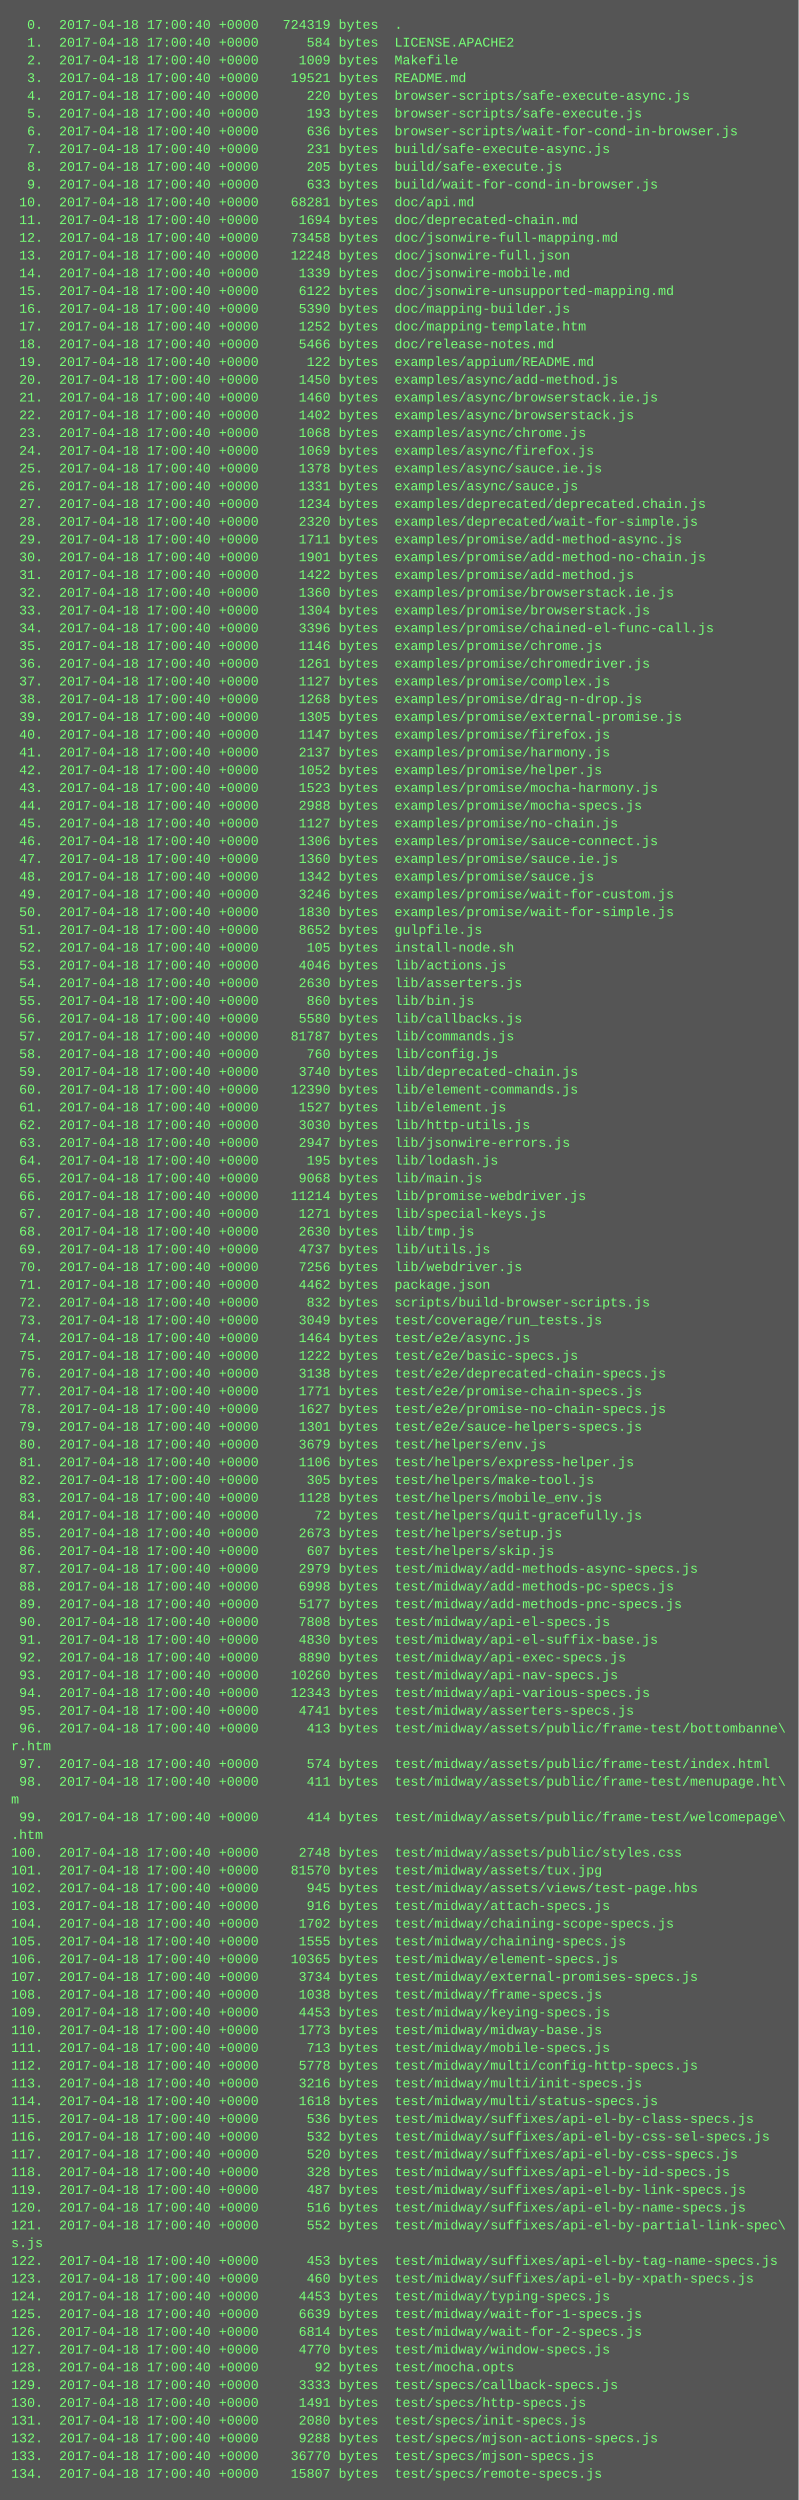
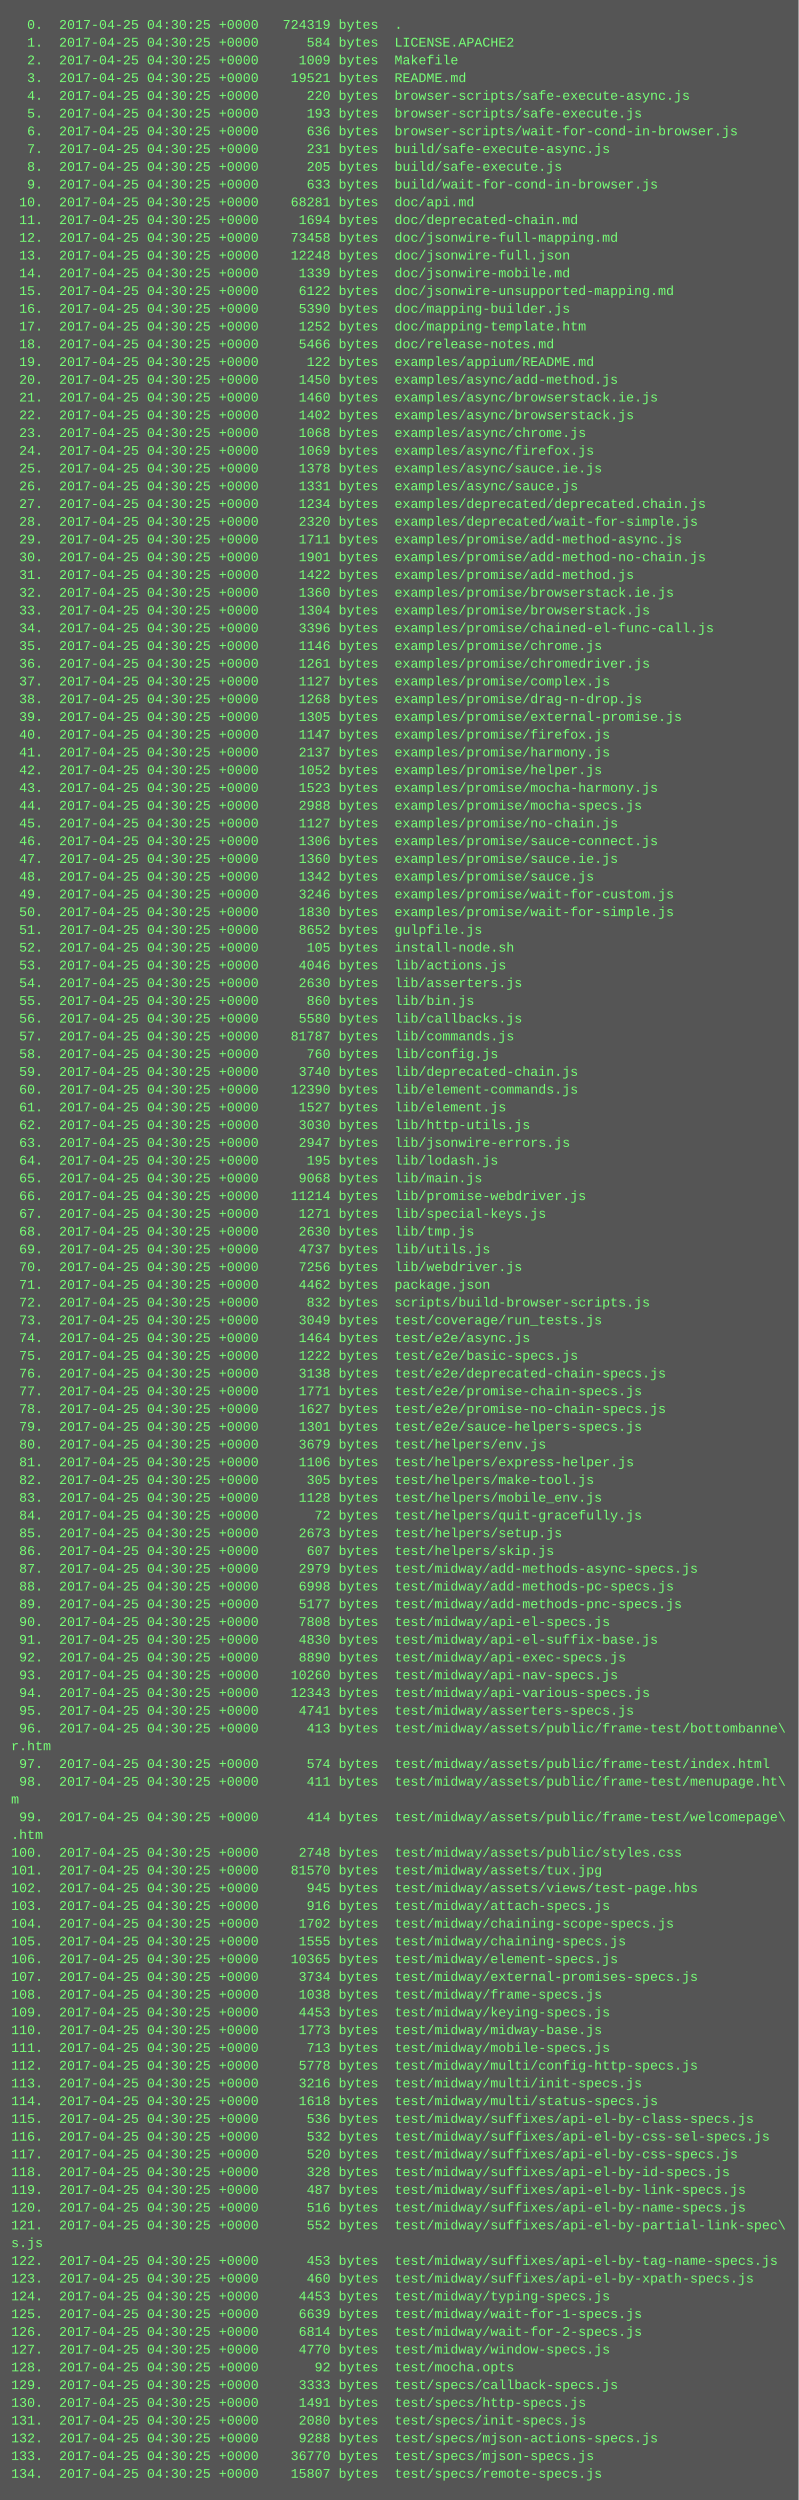
<svg xmlns="http://www.w3.org/2000/svg" height="2254" width="720">
  <rect height="2254" fill="#555" width="720" />
  <text fill="#7f7" font-family="Courier New" font-size="12" xml:space="preserve">
-     <tspan x="10" y="26">  0.  2017-04-18 17:00:40 +0000   724319 bytes  .</tspan>
-     <tspan x="10" y="42">  1.  2017-04-18 17:00:40 +0000      584 bytes  LICENSE.APACHE2</tspan>
-     <tspan x="10" y="58">  2.  2017-04-18 17:00:40 +0000     1009 bytes  Makefile</tspan>
-     <tspan x="10" y="74">  3.  2017-04-18 17:00:40 +0000    19521 bytes  README.md</tspan>
-     <tspan x="10" y="90">  4.  2017-04-18 17:00:40 +0000      220 bytes  browser-scripts/safe-execute-async.js</tspan>
-     <tspan x="10" y="106">  5.  2017-04-18 17:00:40 +0000      193 bytes  browser-scripts/safe-execute.js</tspan>
-     <tspan x="10" y="122">  6.  2017-04-18 17:00:40 +0000      636 bytes  browser-scripts/wait-for-cond-in-browser.js</tspan>
-     <tspan x="10" y="138">  7.  2017-04-18 17:00:40 +0000      231 bytes  build/safe-execute-async.js</tspan>
-     <tspan x="10" y="154">  8.  2017-04-18 17:00:40 +0000      205 bytes  build/safe-execute.js</tspan>
-     <tspan x="10" y="170">  9.  2017-04-18 17:00:40 +0000      633 bytes  build/wait-for-cond-in-browser.js</tspan>
-     <tspan x="10" y="186"> 10.  2017-04-18 17:00:40 +0000    68281 bytes  doc/api.md</tspan>
-     <tspan x="10" y="202"> 11.  2017-04-18 17:00:40 +0000     1694 bytes  doc/deprecated-chain.md</tspan>
-     <tspan x="10" y="218"> 12.  2017-04-18 17:00:40 +0000    73458 bytes  doc/jsonwire-full-mapping.md</tspan>
-     <tspan x="10" y="234"> 13.  2017-04-18 17:00:40 +0000    12248 bytes  doc/jsonwire-full.json</tspan>
-     <tspan x="10" y="250"> 14.  2017-04-18 17:00:40 +0000     1339 bytes  doc/jsonwire-mobile.md</tspan>
-     <tspan x="10" y="266"> 15.  2017-04-18 17:00:40 +0000     6122 bytes  doc/jsonwire-unsupported-mapping.md</tspan>
-     <tspan x="10" y="282"> 16.  2017-04-18 17:00:40 +0000     5390 bytes  doc/mapping-builder.js</tspan>
-     <tspan x="10" y="298"> 17.  2017-04-18 17:00:40 +0000     1252 bytes  doc/mapping-template.htm</tspan>
-     <tspan x="10" y="314"> 18.  2017-04-18 17:00:40 +0000     5466 bytes  doc/release-notes.md</tspan>
-     <tspan x="10" y="330"> 19.  2017-04-18 17:00:40 +0000      122 bytes  examples/appium/README.md</tspan>
-     <tspan x="10" y="346"> 20.  2017-04-18 17:00:40 +0000     1450 bytes  examples/async/add-method.js</tspan>
-     <tspan x="10" y="362"> 21.  2017-04-18 17:00:40 +0000     1460 bytes  examples/async/browserstack.ie.js</tspan>
-     <tspan x="10" y="378"> 22.  2017-04-18 17:00:40 +0000     1402 bytes  examples/async/browserstack.js</tspan>
-     <tspan x="10" y="394"> 23.  2017-04-18 17:00:40 +0000     1068 bytes  examples/async/chrome.js</tspan>
-     <tspan x="10" y="410"> 24.  2017-04-18 17:00:40 +0000     1069 bytes  examples/async/firefox.js</tspan>
-     <tspan x="10" y="426"> 25.  2017-04-18 17:00:40 +0000     1378 bytes  examples/async/sauce.ie.js</tspan>
-     <tspan x="10" y="442"> 26.  2017-04-18 17:00:40 +0000     1331 bytes  examples/async/sauce.js</tspan>
-     <tspan x="10" y="458"> 27.  2017-04-18 17:00:40 +0000     1234 bytes  examples/deprecated/deprecated.chain.js</tspan>
-     <tspan x="10" y="474"> 28.  2017-04-18 17:00:40 +0000     2320 bytes  examples/deprecated/wait-for-simple.js</tspan>
-     <tspan x="10" y="490"> 29.  2017-04-18 17:00:40 +0000     1711 bytes  examples/promise/add-method-async.js</tspan>
-     <tspan x="10" y="506"> 30.  2017-04-18 17:00:40 +0000     1901 bytes  examples/promise/add-method-no-chain.js</tspan>
-     <tspan x="10" y="522"> 31.  2017-04-18 17:00:40 +0000     1422 bytes  examples/promise/add-method.js</tspan>
-     <tspan x="10" y="538"> 32.  2017-04-18 17:00:40 +0000     1360 bytes  examples/promise/browserstack.ie.js</tspan>
-     <tspan x="10" y="554"> 33.  2017-04-18 17:00:40 +0000     1304 bytes  examples/promise/browserstack.js</tspan>
-     <tspan x="10" y="570"> 34.  2017-04-18 17:00:40 +0000     3396 bytes  examples/promise/chained-el-func-call.js</tspan>
-     <tspan x="10" y="586"> 35.  2017-04-18 17:00:40 +0000     1146 bytes  examples/promise/chrome.js</tspan>
-     <tspan x="10" y="602"> 36.  2017-04-18 17:00:40 +0000     1261 bytes  examples/promise/chromedriver.js</tspan>
-     <tspan x="10" y="618"> 37.  2017-04-18 17:00:40 +0000     1127 bytes  examples/promise/complex.js</tspan>
-     <tspan x="10" y="634"> 38.  2017-04-18 17:00:40 +0000     1268 bytes  examples/promise/drag-n-drop.js</tspan>
-     <tspan x="10" y="650"> 39.  2017-04-18 17:00:40 +0000     1305 bytes  examples/promise/external-promise.js</tspan>
-     <tspan x="10" y="666"> 40.  2017-04-18 17:00:40 +0000     1147 bytes  examples/promise/firefox.js</tspan>
-     <tspan x="10" y="682"> 41.  2017-04-18 17:00:40 +0000     2137 bytes  examples/promise/harmony.js</tspan>
-     <tspan x="10" y="698"> 42.  2017-04-18 17:00:40 +0000     1052 bytes  examples/promise/helper.js</tspan>
-     <tspan x="10" y="714"> 43.  2017-04-18 17:00:40 +0000     1523 bytes  examples/promise/mocha-harmony.js</tspan>
-     <tspan x="10" y="730"> 44.  2017-04-18 17:00:40 +0000     2988 bytes  examples/promise/mocha-specs.js</tspan>
-     <tspan x="10" y="746"> 45.  2017-04-18 17:00:40 +0000     1127 bytes  examples/promise/no-chain.js</tspan>
-     <tspan x="10" y="762"> 46.  2017-04-18 17:00:40 +0000     1306 bytes  examples/promise/sauce-connect.js</tspan>
-     <tspan x="10" y="778"> 47.  2017-04-18 17:00:40 +0000     1360 bytes  examples/promise/sauce.ie.js</tspan>
-     <tspan x="10" y="794"> 48.  2017-04-18 17:00:40 +0000     1342 bytes  examples/promise/sauce.js</tspan>
-     <tspan x="10" y="810"> 49.  2017-04-18 17:00:40 +0000     3246 bytes  examples/promise/wait-for-custom.js</tspan>
-     <tspan x="10" y="826"> 50.  2017-04-18 17:00:40 +0000     1830 bytes  examples/promise/wait-for-simple.js</tspan>
-     <tspan x="10" y="842"> 51.  2017-04-18 17:00:40 +0000     8652 bytes  gulpfile.js</tspan>
-     <tspan x="10" y="858"> 52.  2017-04-18 17:00:40 +0000      105 bytes  install-node.sh</tspan>
-     <tspan x="10" y="874"> 53.  2017-04-18 17:00:40 +0000     4046 bytes  lib/actions.js</tspan>
-     <tspan x="10" y="890"> 54.  2017-04-18 17:00:40 +0000     2630 bytes  lib/asserters.js</tspan>
-     <tspan x="10" y="906"> 55.  2017-04-18 17:00:40 +0000      860 bytes  lib/bin.js</tspan>
-     <tspan x="10" y="922"> 56.  2017-04-18 17:00:40 +0000     5580 bytes  lib/callbacks.js</tspan>
-     <tspan x="10" y="938"> 57.  2017-04-18 17:00:40 +0000    81787 bytes  lib/commands.js</tspan>
-     <tspan x="10" y="954"> 58.  2017-04-18 17:00:40 +0000      760 bytes  lib/config.js</tspan>
-     <tspan x="10" y="970"> 59.  2017-04-18 17:00:40 +0000     3740 bytes  lib/deprecated-chain.js</tspan>
-     <tspan x="10" y="986"> 60.  2017-04-18 17:00:40 +0000    12390 bytes  lib/element-commands.js</tspan>
-     <tspan x="10" y="1002"> 61.  2017-04-18 17:00:40 +0000     1527 bytes  lib/element.js</tspan>
-     <tspan x="10" y="1018"> 62.  2017-04-18 17:00:40 +0000     3030 bytes  lib/http-utils.js</tspan>
-     <tspan x="10" y="1034"> 63.  2017-04-18 17:00:40 +0000     2947 bytes  lib/jsonwire-errors.js</tspan>
-     <tspan x="10" y="1050"> 64.  2017-04-18 17:00:40 +0000      195 bytes  lib/lodash.js</tspan>
-     <tspan x="10" y="1066"> 65.  2017-04-18 17:00:40 +0000     9068 bytes  lib/main.js</tspan>
-     <tspan x="10" y="1082"> 66.  2017-04-18 17:00:40 +0000    11214 bytes  lib/promise-webdriver.js</tspan>
-     <tspan x="10" y="1098"> 67.  2017-04-18 17:00:40 +0000     1271 bytes  lib/special-keys.js</tspan>
-     <tspan x="10" y="1114"> 68.  2017-04-18 17:00:40 +0000     2630 bytes  lib/tmp.js</tspan>
-     <tspan x="10" y="1130"> 69.  2017-04-18 17:00:40 +0000     4737 bytes  lib/utils.js</tspan>
-     <tspan x="10" y="1146"> 70.  2017-04-18 17:00:40 +0000     7256 bytes  lib/webdriver.js</tspan>
-     <tspan x="10" y="1162"> 71.  2017-04-18 17:00:40 +0000     4462 bytes  package.json</tspan>
-     <tspan x="10" y="1178"> 72.  2017-04-18 17:00:40 +0000      832 bytes  scripts/build-browser-scripts.js</tspan>
-     <tspan x="10" y="1194"> 73.  2017-04-18 17:00:40 +0000     3049 bytes  test/coverage/run_tests.js</tspan>
-     <tspan x="10" y="1210"> 74.  2017-04-18 17:00:40 +0000     1464 bytes  test/e2e/async.js</tspan>
-     <tspan x="10" y="1226"> 75.  2017-04-18 17:00:40 +0000     1222 bytes  test/e2e/basic-specs.js</tspan>
-     <tspan x="10" y="1242"> 76.  2017-04-18 17:00:40 +0000     3138 bytes  test/e2e/deprecated-chain-specs.js</tspan>
-     <tspan x="10" y="1258"> 77.  2017-04-18 17:00:40 +0000     1771 bytes  test/e2e/promise-chain-specs.js</tspan>
-     <tspan x="10" y="1274"> 78.  2017-04-18 17:00:40 +0000     1627 bytes  test/e2e/promise-no-chain-specs.js</tspan>
-     <tspan x="10" y="1290"> 79.  2017-04-18 17:00:40 +0000     1301 bytes  test/e2e/sauce-helpers-specs.js</tspan>
-     <tspan x="10" y="1306"> 80.  2017-04-18 17:00:40 +0000     3679 bytes  test/helpers/env.js</tspan>
-     <tspan x="10" y="1322"> 81.  2017-04-18 17:00:40 +0000     1106 bytes  test/helpers/express-helper.js</tspan>
-     <tspan x="10" y="1338"> 82.  2017-04-18 17:00:40 +0000      305 bytes  test/helpers/make-tool.js</tspan>
-     <tspan x="10" y="1354"> 83.  2017-04-18 17:00:40 +0000     1128 bytes  test/helpers/mobile_env.js</tspan>
-     <tspan x="10" y="1370"> 84.  2017-04-18 17:00:40 +0000       72 bytes  test/helpers/quit-gracefully.js</tspan>
-     <tspan x="10" y="1386"> 85.  2017-04-18 17:00:40 +0000     2673 bytes  test/helpers/setup.js</tspan>
-     <tspan x="10" y="1402"> 86.  2017-04-18 17:00:40 +0000      607 bytes  test/helpers/skip.js</tspan>
-     <tspan x="10" y="1418"> 87.  2017-04-18 17:00:40 +0000     2979 bytes  test/midway/add-methods-async-specs.js</tspan>
-     <tspan x="10" y="1434"> 88.  2017-04-18 17:00:40 +0000     6998 bytes  test/midway/add-methods-pc-specs.js</tspan>
-     <tspan x="10" y="1450"> 89.  2017-04-18 17:00:40 +0000     5177 bytes  test/midway/add-methods-pnc-specs.js</tspan>
-     <tspan x="10" y="1466"> 90.  2017-04-18 17:00:40 +0000     7808 bytes  test/midway/api-el-specs.js</tspan>
-     <tspan x="10" y="1482"> 91.  2017-04-18 17:00:40 +0000     4830 bytes  test/midway/api-el-suffix-base.js</tspan>
-     <tspan x="10" y="1498"> 92.  2017-04-18 17:00:40 +0000     8890 bytes  test/midway/api-exec-specs.js</tspan>
-     <tspan x="10" y="1514"> 93.  2017-04-18 17:00:40 +0000    10260 bytes  test/midway/api-nav-specs.js</tspan>
-     <tspan x="10" y="1530"> 94.  2017-04-18 17:00:40 +0000    12343 bytes  test/midway/api-various-specs.js</tspan>
-     <tspan x="10" y="1546"> 95.  2017-04-18 17:00:40 +0000     4741 bytes  test/midway/asserters-specs.js</tspan>
-     <tspan x="10" y="1562"> 96.  2017-04-18 17:00:40 +0000      413 bytes  test/midway/assets/public/frame-test/bottombanne\</tspan>
+     <tspan x="10" y="26">  0.  2017-04-25 04:30:25 +0000   724319 bytes  .</tspan>
+     <tspan x="10" y="42">  1.  2017-04-25 04:30:25 +0000      584 bytes  LICENSE.APACHE2</tspan>
+     <tspan x="10" y="58">  2.  2017-04-25 04:30:25 +0000     1009 bytes  Makefile</tspan>
+     <tspan x="10" y="74">  3.  2017-04-25 04:30:25 +0000    19521 bytes  README.md</tspan>
+     <tspan x="10" y="90">  4.  2017-04-25 04:30:25 +0000      220 bytes  browser-scripts/safe-execute-async.js</tspan>
+     <tspan x="10" y="106">  5.  2017-04-25 04:30:25 +0000      193 bytes  browser-scripts/safe-execute.js</tspan>
+     <tspan x="10" y="122">  6.  2017-04-25 04:30:25 +0000      636 bytes  browser-scripts/wait-for-cond-in-browser.js</tspan>
+     <tspan x="10" y="138">  7.  2017-04-25 04:30:25 +0000      231 bytes  build/safe-execute-async.js</tspan>
+     <tspan x="10" y="154">  8.  2017-04-25 04:30:25 +0000      205 bytes  build/safe-execute.js</tspan>
+     <tspan x="10" y="170">  9.  2017-04-25 04:30:25 +0000      633 bytes  build/wait-for-cond-in-browser.js</tspan>
+     <tspan x="10" y="186"> 10.  2017-04-25 04:30:25 +0000    68281 bytes  doc/api.md</tspan>
+     <tspan x="10" y="202"> 11.  2017-04-25 04:30:25 +0000     1694 bytes  doc/deprecated-chain.md</tspan>
+     <tspan x="10" y="218"> 12.  2017-04-25 04:30:25 +0000    73458 bytes  doc/jsonwire-full-mapping.md</tspan>
+     <tspan x="10" y="234"> 13.  2017-04-25 04:30:25 +0000    12248 bytes  doc/jsonwire-full.json</tspan>
+     <tspan x="10" y="250"> 14.  2017-04-25 04:30:25 +0000     1339 bytes  doc/jsonwire-mobile.md</tspan>
+     <tspan x="10" y="266"> 15.  2017-04-25 04:30:25 +0000     6122 bytes  doc/jsonwire-unsupported-mapping.md</tspan>
+     <tspan x="10" y="282"> 16.  2017-04-25 04:30:25 +0000     5390 bytes  doc/mapping-builder.js</tspan>
+     <tspan x="10" y="298"> 17.  2017-04-25 04:30:25 +0000     1252 bytes  doc/mapping-template.htm</tspan>
+     <tspan x="10" y="314"> 18.  2017-04-25 04:30:25 +0000     5466 bytes  doc/release-notes.md</tspan>
+     <tspan x="10" y="330"> 19.  2017-04-25 04:30:25 +0000      122 bytes  examples/appium/README.md</tspan>
+     <tspan x="10" y="346"> 20.  2017-04-25 04:30:25 +0000     1450 bytes  examples/async/add-method.js</tspan>
+     <tspan x="10" y="362"> 21.  2017-04-25 04:30:25 +0000     1460 bytes  examples/async/browserstack.ie.js</tspan>
+     <tspan x="10" y="378"> 22.  2017-04-25 04:30:25 +0000     1402 bytes  examples/async/browserstack.js</tspan>
+     <tspan x="10" y="394"> 23.  2017-04-25 04:30:25 +0000     1068 bytes  examples/async/chrome.js</tspan>
+     <tspan x="10" y="410"> 24.  2017-04-25 04:30:25 +0000     1069 bytes  examples/async/firefox.js</tspan>
+     <tspan x="10" y="426"> 25.  2017-04-25 04:30:25 +0000     1378 bytes  examples/async/sauce.ie.js</tspan>
+     <tspan x="10" y="442"> 26.  2017-04-25 04:30:25 +0000     1331 bytes  examples/async/sauce.js</tspan>
+     <tspan x="10" y="458"> 27.  2017-04-25 04:30:25 +0000     1234 bytes  examples/deprecated/deprecated.chain.js</tspan>
+     <tspan x="10" y="474"> 28.  2017-04-25 04:30:25 +0000     2320 bytes  examples/deprecated/wait-for-simple.js</tspan>
+     <tspan x="10" y="490"> 29.  2017-04-25 04:30:25 +0000     1711 bytes  examples/promise/add-method-async.js</tspan>
+     <tspan x="10" y="506"> 30.  2017-04-25 04:30:25 +0000     1901 bytes  examples/promise/add-method-no-chain.js</tspan>
+     <tspan x="10" y="522"> 31.  2017-04-25 04:30:25 +0000     1422 bytes  examples/promise/add-method.js</tspan>
+     <tspan x="10" y="538"> 32.  2017-04-25 04:30:25 +0000     1360 bytes  examples/promise/browserstack.ie.js</tspan>
+     <tspan x="10" y="554"> 33.  2017-04-25 04:30:25 +0000     1304 bytes  examples/promise/browserstack.js</tspan>
+     <tspan x="10" y="570"> 34.  2017-04-25 04:30:25 +0000     3396 bytes  examples/promise/chained-el-func-call.js</tspan>
+     <tspan x="10" y="586"> 35.  2017-04-25 04:30:25 +0000     1146 bytes  examples/promise/chrome.js</tspan>
+     <tspan x="10" y="602"> 36.  2017-04-25 04:30:25 +0000     1261 bytes  examples/promise/chromedriver.js</tspan>
+     <tspan x="10" y="618"> 37.  2017-04-25 04:30:25 +0000     1127 bytes  examples/promise/complex.js</tspan>
+     <tspan x="10" y="634"> 38.  2017-04-25 04:30:25 +0000     1268 bytes  examples/promise/drag-n-drop.js</tspan>
+     <tspan x="10" y="650"> 39.  2017-04-25 04:30:25 +0000     1305 bytes  examples/promise/external-promise.js</tspan>
+     <tspan x="10" y="666"> 40.  2017-04-25 04:30:25 +0000     1147 bytes  examples/promise/firefox.js</tspan>
+     <tspan x="10" y="682"> 41.  2017-04-25 04:30:25 +0000     2137 bytes  examples/promise/harmony.js</tspan>
+     <tspan x="10" y="698"> 42.  2017-04-25 04:30:25 +0000     1052 bytes  examples/promise/helper.js</tspan>
+     <tspan x="10" y="714"> 43.  2017-04-25 04:30:25 +0000     1523 bytes  examples/promise/mocha-harmony.js</tspan>
+     <tspan x="10" y="730"> 44.  2017-04-25 04:30:25 +0000     2988 bytes  examples/promise/mocha-specs.js</tspan>
+     <tspan x="10" y="746"> 45.  2017-04-25 04:30:25 +0000     1127 bytes  examples/promise/no-chain.js</tspan>
+     <tspan x="10" y="762"> 46.  2017-04-25 04:30:25 +0000     1306 bytes  examples/promise/sauce-connect.js</tspan>
+     <tspan x="10" y="778"> 47.  2017-04-25 04:30:25 +0000     1360 bytes  examples/promise/sauce.ie.js</tspan>
+     <tspan x="10" y="794"> 48.  2017-04-25 04:30:25 +0000     1342 bytes  examples/promise/sauce.js</tspan>
+     <tspan x="10" y="810"> 49.  2017-04-25 04:30:25 +0000     3246 bytes  examples/promise/wait-for-custom.js</tspan>
+     <tspan x="10" y="826"> 50.  2017-04-25 04:30:25 +0000     1830 bytes  examples/promise/wait-for-simple.js</tspan>
+     <tspan x="10" y="842"> 51.  2017-04-25 04:30:25 +0000     8652 bytes  gulpfile.js</tspan>
+     <tspan x="10" y="858"> 52.  2017-04-25 04:30:25 +0000      105 bytes  install-node.sh</tspan>
+     <tspan x="10" y="874"> 53.  2017-04-25 04:30:25 +0000     4046 bytes  lib/actions.js</tspan>
+     <tspan x="10" y="890"> 54.  2017-04-25 04:30:25 +0000     2630 bytes  lib/asserters.js</tspan>
+     <tspan x="10" y="906"> 55.  2017-04-25 04:30:25 +0000      860 bytes  lib/bin.js</tspan>
+     <tspan x="10" y="922"> 56.  2017-04-25 04:30:25 +0000     5580 bytes  lib/callbacks.js</tspan>
+     <tspan x="10" y="938"> 57.  2017-04-25 04:30:25 +0000    81787 bytes  lib/commands.js</tspan>
+     <tspan x="10" y="954"> 58.  2017-04-25 04:30:25 +0000      760 bytes  lib/config.js</tspan>
+     <tspan x="10" y="970"> 59.  2017-04-25 04:30:25 +0000     3740 bytes  lib/deprecated-chain.js</tspan>
+     <tspan x="10" y="986"> 60.  2017-04-25 04:30:25 +0000    12390 bytes  lib/element-commands.js</tspan>
+     <tspan x="10" y="1002"> 61.  2017-04-25 04:30:25 +0000     1527 bytes  lib/element.js</tspan>
+     <tspan x="10" y="1018"> 62.  2017-04-25 04:30:25 +0000     3030 bytes  lib/http-utils.js</tspan>
+     <tspan x="10" y="1034"> 63.  2017-04-25 04:30:25 +0000     2947 bytes  lib/jsonwire-errors.js</tspan>
+     <tspan x="10" y="1050"> 64.  2017-04-25 04:30:25 +0000      195 bytes  lib/lodash.js</tspan>
+     <tspan x="10" y="1066"> 65.  2017-04-25 04:30:25 +0000     9068 bytes  lib/main.js</tspan>
+     <tspan x="10" y="1082"> 66.  2017-04-25 04:30:25 +0000    11214 bytes  lib/promise-webdriver.js</tspan>
+     <tspan x="10" y="1098"> 67.  2017-04-25 04:30:25 +0000     1271 bytes  lib/special-keys.js</tspan>
+     <tspan x="10" y="1114"> 68.  2017-04-25 04:30:25 +0000     2630 bytes  lib/tmp.js</tspan>
+     <tspan x="10" y="1130"> 69.  2017-04-25 04:30:25 +0000     4737 bytes  lib/utils.js</tspan>
+     <tspan x="10" y="1146"> 70.  2017-04-25 04:30:25 +0000     7256 bytes  lib/webdriver.js</tspan>
+     <tspan x="10" y="1162"> 71.  2017-04-25 04:30:25 +0000     4462 bytes  package.json</tspan>
+     <tspan x="10" y="1178"> 72.  2017-04-25 04:30:25 +0000      832 bytes  scripts/build-browser-scripts.js</tspan>
+     <tspan x="10" y="1194"> 73.  2017-04-25 04:30:25 +0000     3049 bytes  test/coverage/run_tests.js</tspan>
+     <tspan x="10" y="1210"> 74.  2017-04-25 04:30:25 +0000     1464 bytes  test/e2e/async.js</tspan>
+     <tspan x="10" y="1226"> 75.  2017-04-25 04:30:25 +0000     1222 bytes  test/e2e/basic-specs.js</tspan>
+     <tspan x="10" y="1242"> 76.  2017-04-25 04:30:25 +0000     3138 bytes  test/e2e/deprecated-chain-specs.js</tspan>
+     <tspan x="10" y="1258"> 77.  2017-04-25 04:30:25 +0000     1771 bytes  test/e2e/promise-chain-specs.js</tspan>
+     <tspan x="10" y="1274"> 78.  2017-04-25 04:30:25 +0000     1627 bytes  test/e2e/promise-no-chain-specs.js</tspan>
+     <tspan x="10" y="1290"> 79.  2017-04-25 04:30:25 +0000     1301 bytes  test/e2e/sauce-helpers-specs.js</tspan>
+     <tspan x="10" y="1306"> 80.  2017-04-25 04:30:25 +0000     3679 bytes  test/helpers/env.js</tspan>
+     <tspan x="10" y="1322"> 81.  2017-04-25 04:30:25 +0000     1106 bytes  test/helpers/express-helper.js</tspan>
+     <tspan x="10" y="1338"> 82.  2017-04-25 04:30:25 +0000      305 bytes  test/helpers/make-tool.js</tspan>
+     <tspan x="10" y="1354"> 83.  2017-04-25 04:30:25 +0000     1128 bytes  test/helpers/mobile_env.js</tspan>
+     <tspan x="10" y="1370"> 84.  2017-04-25 04:30:25 +0000       72 bytes  test/helpers/quit-gracefully.js</tspan>
+     <tspan x="10" y="1386"> 85.  2017-04-25 04:30:25 +0000     2673 bytes  test/helpers/setup.js</tspan>
+     <tspan x="10" y="1402"> 86.  2017-04-25 04:30:25 +0000      607 bytes  test/helpers/skip.js</tspan>
+     <tspan x="10" y="1418"> 87.  2017-04-25 04:30:25 +0000     2979 bytes  test/midway/add-methods-async-specs.js</tspan>
+     <tspan x="10" y="1434"> 88.  2017-04-25 04:30:25 +0000     6998 bytes  test/midway/add-methods-pc-specs.js</tspan>
+     <tspan x="10" y="1450"> 89.  2017-04-25 04:30:25 +0000     5177 bytes  test/midway/add-methods-pnc-specs.js</tspan>
+     <tspan x="10" y="1466"> 90.  2017-04-25 04:30:25 +0000     7808 bytes  test/midway/api-el-specs.js</tspan>
+     <tspan x="10" y="1482"> 91.  2017-04-25 04:30:25 +0000     4830 bytes  test/midway/api-el-suffix-base.js</tspan>
+     <tspan x="10" y="1498"> 92.  2017-04-25 04:30:25 +0000     8890 bytes  test/midway/api-exec-specs.js</tspan>
+     <tspan x="10" y="1514"> 93.  2017-04-25 04:30:25 +0000    10260 bytes  test/midway/api-nav-specs.js</tspan>
+     <tspan x="10" y="1530"> 94.  2017-04-25 04:30:25 +0000    12343 bytes  test/midway/api-various-specs.js</tspan>
+     <tspan x="10" y="1546"> 95.  2017-04-25 04:30:25 +0000     4741 bytes  test/midway/asserters-specs.js</tspan>
+     <tspan x="10" y="1562"> 96.  2017-04-25 04:30:25 +0000      413 bytes  test/midway/assets/public/frame-test/bottombanne\</tspan>
    <tspan x="10" y="1578">r.htm</tspan>
-     <tspan x="10" y="1594"> 97.  2017-04-18 17:00:40 +0000      574 bytes  test/midway/assets/public/frame-test/index.html</tspan>
-     <tspan x="10" y="1610"> 98.  2017-04-18 17:00:40 +0000      411 bytes  test/midway/assets/public/frame-test/menupage.ht\</tspan>
+     <tspan x="10" y="1594"> 97.  2017-04-25 04:30:25 +0000      574 bytes  test/midway/assets/public/frame-test/index.html</tspan>
+     <tspan x="10" y="1610"> 98.  2017-04-25 04:30:25 +0000      411 bytes  test/midway/assets/public/frame-test/menupage.ht\</tspan>
    <tspan x="10" y="1626">m</tspan>
-     <tspan x="10" y="1642"> 99.  2017-04-18 17:00:40 +0000      414 bytes  test/midway/assets/public/frame-test/welcomepage\</tspan>
+     <tspan x="10" y="1642"> 99.  2017-04-25 04:30:25 +0000      414 bytes  test/midway/assets/public/frame-test/welcomepage\</tspan>
    <tspan x="10" y="1658">.htm</tspan>
-     <tspan x="10" y="1674">100.  2017-04-18 17:00:40 +0000     2748 bytes  test/midway/assets/public/styles.css</tspan>
-     <tspan x="10" y="1690">101.  2017-04-18 17:00:40 +0000    81570 bytes  test/midway/assets/tux.jpg</tspan>
-     <tspan x="10" y="1706">102.  2017-04-18 17:00:40 +0000      945 bytes  test/midway/assets/views/test-page.hbs</tspan>
-     <tspan x="10" y="1722">103.  2017-04-18 17:00:40 +0000      916 bytes  test/midway/attach-specs.js</tspan>
-     <tspan x="10" y="1738">104.  2017-04-18 17:00:40 +0000     1702 bytes  test/midway/chaining-scope-specs.js</tspan>
-     <tspan x="10" y="1754">105.  2017-04-18 17:00:40 +0000     1555 bytes  test/midway/chaining-specs.js</tspan>
-     <tspan x="10" y="1770">106.  2017-04-18 17:00:40 +0000    10365 bytes  test/midway/element-specs.js</tspan>
-     <tspan x="10" y="1786">107.  2017-04-18 17:00:40 +0000     3734 bytes  test/midway/external-promises-specs.js</tspan>
-     <tspan x="10" y="1802">108.  2017-04-18 17:00:40 +0000     1038 bytes  test/midway/frame-specs.js</tspan>
-     <tspan x="10" y="1818">109.  2017-04-18 17:00:40 +0000     4453 bytes  test/midway/keying-specs.js</tspan>
-     <tspan x="10" y="1834">110.  2017-04-18 17:00:40 +0000     1773 bytes  test/midway/midway-base.js</tspan>
-     <tspan x="10" y="1850">111.  2017-04-18 17:00:40 +0000      713 bytes  test/midway/mobile-specs.js</tspan>
-     <tspan x="10" y="1866">112.  2017-04-18 17:00:40 +0000     5778 bytes  test/midway/multi/config-http-specs.js</tspan>
-     <tspan x="10" y="1882">113.  2017-04-18 17:00:40 +0000     3216 bytes  test/midway/multi/init-specs.js</tspan>
-     <tspan x="10" y="1898">114.  2017-04-18 17:00:40 +0000     1618 bytes  test/midway/multi/status-specs.js</tspan>
-     <tspan x="10" y="1914">115.  2017-04-18 17:00:40 +0000      536 bytes  test/midway/suffixes/api-el-by-class-specs.js</tspan>
-     <tspan x="10" y="1930">116.  2017-04-18 17:00:40 +0000      532 bytes  test/midway/suffixes/api-el-by-css-sel-specs.js</tspan>
-     <tspan x="10" y="1946">117.  2017-04-18 17:00:40 +0000      520 bytes  test/midway/suffixes/api-el-by-css-specs.js</tspan>
-     <tspan x="10" y="1962">118.  2017-04-18 17:00:40 +0000      328 bytes  test/midway/suffixes/api-el-by-id-specs.js</tspan>
-     <tspan x="10" y="1978">119.  2017-04-18 17:00:40 +0000      487 bytes  test/midway/suffixes/api-el-by-link-specs.js</tspan>
-     <tspan x="10" y="1994">120.  2017-04-18 17:00:40 +0000      516 bytes  test/midway/suffixes/api-el-by-name-specs.js</tspan>
-     <tspan x="10" y="2010">121.  2017-04-18 17:00:40 +0000      552 bytes  test/midway/suffixes/api-el-by-partial-link-spec\</tspan>
+     <tspan x="10" y="1674">100.  2017-04-25 04:30:25 +0000     2748 bytes  test/midway/assets/public/styles.css</tspan>
+     <tspan x="10" y="1690">101.  2017-04-25 04:30:25 +0000    81570 bytes  test/midway/assets/tux.jpg</tspan>
+     <tspan x="10" y="1706">102.  2017-04-25 04:30:25 +0000      945 bytes  test/midway/assets/views/test-page.hbs</tspan>
+     <tspan x="10" y="1722">103.  2017-04-25 04:30:25 +0000      916 bytes  test/midway/attach-specs.js</tspan>
+     <tspan x="10" y="1738">104.  2017-04-25 04:30:25 +0000     1702 bytes  test/midway/chaining-scope-specs.js</tspan>
+     <tspan x="10" y="1754">105.  2017-04-25 04:30:25 +0000     1555 bytes  test/midway/chaining-specs.js</tspan>
+     <tspan x="10" y="1770">106.  2017-04-25 04:30:25 +0000    10365 bytes  test/midway/element-specs.js</tspan>
+     <tspan x="10" y="1786">107.  2017-04-25 04:30:25 +0000     3734 bytes  test/midway/external-promises-specs.js</tspan>
+     <tspan x="10" y="1802">108.  2017-04-25 04:30:25 +0000     1038 bytes  test/midway/frame-specs.js</tspan>
+     <tspan x="10" y="1818">109.  2017-04-25 04:30:25 +0000     4453 bytes  test/midway/keying-specs.js</tspan>
+     <tspan x="10" y="1834">110.  2017-04-25 04:30:25 +0000     1773 bytes  test/midway/midway-base.js</tspan>
+     <tspan x="10" y="1850">111.  2017-04-25 04:30:25 +0000      713 bytes  test/midway/mobile-specs.js</tspan>
+     <tspan x="10" y="1866">112.  2017-04-25 04:30:25 +0000     5778 bytes  test/midway/multi/config-http-specs.js</tspan>
+     <tspan x="10" y="1882">113.  2017-04-25 04:30:25 +0000     3216 bytes  test/midway/multi/init-specs.js</tspan>
+     <tspan x="10" y="1898">114.  2017-04-25 04:30:25 +0000     1618 bytes  test/midway/multi/status-specs.js</tspan>
+     <tspan x="10" y="1914">115.  2017-04-25 04:30:25 +0000      536 bytes  test/midway/suffixes/api-el-by-class-specs.js</tspan>
+     <tspan x="10" y="1930">116.  2017-04-25 04:30:25 +0000      532 bytes  test/midway/suffixes/api-el-by-css-sel-specs.js</tspan>
+     <tspan x="10" y="1946">117.  2017-04-25 04:30:25 +0000      520 bytes  test/midway/suffixes/api-el-by-css-specs.js</tspan>
+     <tspan x="10" y="1962">118.  2017-04-25 04:30:25 +0000      328 bytes  test/midway/suffixes/api-el-by-id-specs.js</tspan>
+     <tspan x="10" y="1978">119.  2017-04-25 04:30:25 +0000      487 bytes  test/midway/suffixes/api-el-by-link-specs.js</tspan>
+     <tspan x="10" y="1994">120.  2017-04-25 04:30:25 +0000      516 bytes  test/midway/suffixes/api-el-by-name-specs.js</tspan>
+     <tspan x="10" y="2010">121.  2017-04-25 04:30:25 +0000      552 bytes  test/midway/suffixes/api-el-by-partial-link-spec\</tspan>
    <tspan x="10" y="2026">s.js</tspan>
-     <tspan x="10" y="2042">122.  2017-04-18 17:00:40 +0000      453 bytes  test/midway/suffixes/api-el-by-tag-name-specs.js</tspan>
-     <tspan x="10" y="2058">123.  2017-04-18 17:00:40 +0000      460 bytes  test/midway/suffixes/api-el-by-xpath-specs.js</tspan>
-     <tspan x="10" y="2074">124.  2017-04-18 17:00:40 +0000     4453 bytes  test/midway/typing-specs.js</tspan>
-     <tspan x="10" y="2090">125.  2017-04-18 17:00:40 +0000     6639 bytes  test/midway/wait-for-1-specs.js</tspan>
-     <tspan x="10" y="2106">126.  2017-04-18 17:00:40 +0000     6814 bytes  test/midway/wait-for-2-specs.js</tspan>
-     <tspan x="10" y="2122">127.  2017-04-18 17:00:40 +0000     4770 bytes  test/midway/window-specs.js</tspan>
-     <tspan x="10" y="2138">128.  2017-04-18 17:00:40 +0000       92 bytes  test/mocha.opts</tspan>
-     <tspan x="10" y="2154">129.  2017-04-18 17:00:40 +0000     3333 bytes  test/specs/callback-specs.js</tspan>
-     <tspan x="10" y="2170">130.  2017-04-18 17:00:40 +0000     1491 bytes  test/specs/http-specs.js</tspan>
-     <tspan x="10" y="2186">131.  2017-04-18 17:00:40 +0000     2080 bytes  test/specs/init-specs.js</tspan>
-     <tspan x="10" y="2202">132.  2017-04-18 17:00:40 +0000     9288 bytes  test/specs/mjson-actions-specs.js</tspan>
-     <tspan x="10" y="2218">133.  2017-04-18 17:00:40 +0000    36770 bytes  test/specs/mjson-specs.js</tspan>
-     <tspan x="10" y="2234">134.  2017-04-18 17:00:40 +0000    15807 bytes  test/specs/remote-specs.js</tspan>
+     <tspan x="10" y="2042">122.  2017-04-25 04:30:25 +0000      453 bytes  test/midway/suffixes/api-el-by-tag-name-specs.js</tspan>
+     <tspan x="10" y="2058">123.  2017-04-25 04:30:25 +0000      460 bytes  test/midway/suffixes/api-el-by-xpath-specs.js</tspan>
+     <tspan x="10" y="2074">124.  2017-04-25 04:30:25 +0000     4453 bytes  test/midway/typing-specs.js</tspan>
+     <tspan x="10" y="2090">125.  2017-04-25 04:30:25 +0000     6639 bytes  test/midway/wait-for-1-specs.js</tspan>
+     <tspan x="10" y="2106">126.  2017-04-25 04:30:25 +0000     6814 bytes  test/midway/wait-for-2-specs.js</tspan>
+     <tspan x="10" y="2122">127.  2017-04-25 04:30:25 +0000     4770 bytes  test/midway/window-specs.js</tspan>
+     <tspan x="10" y="2138">128.  2017-04-25 04:30:25 +0000       92 bytes  test/mocha.opts</tspan>
+     <tspan x="10" y="2154">129.  2017-04-25 04:30:25 +0000     3333 bytes  test/specs/callback-specs.js</tspan>
+     <tspan x="10" y="2170">130.  2017-04-25 04:30:25 +0000     1491 bytes  test/specs/http-specs.js</tspan>
+     <tspan x="10" y="2186">131.  2017-04-25 04:30:25 +0000     2080 bytes  test/specs/init-specs.js</tspan>
+     <tspan x="10" y="2202">132.  2017-04-25 04:30:25 +0000     9288 bytes  test/specs/mjson-actions-specs.js</tspan>
+     <tspan x="10" y="2218">133.  2017-04-25 04:30:25 +0000    36770 bytes  test/specs/mjson-specs.js</tspan>
+     <tspan x="10" y="2234">134.  2017-04-25 04:30:25 +0000    15807 bytes  test/specs/remote-specs.js</tspan>
  </text>
</svg>
